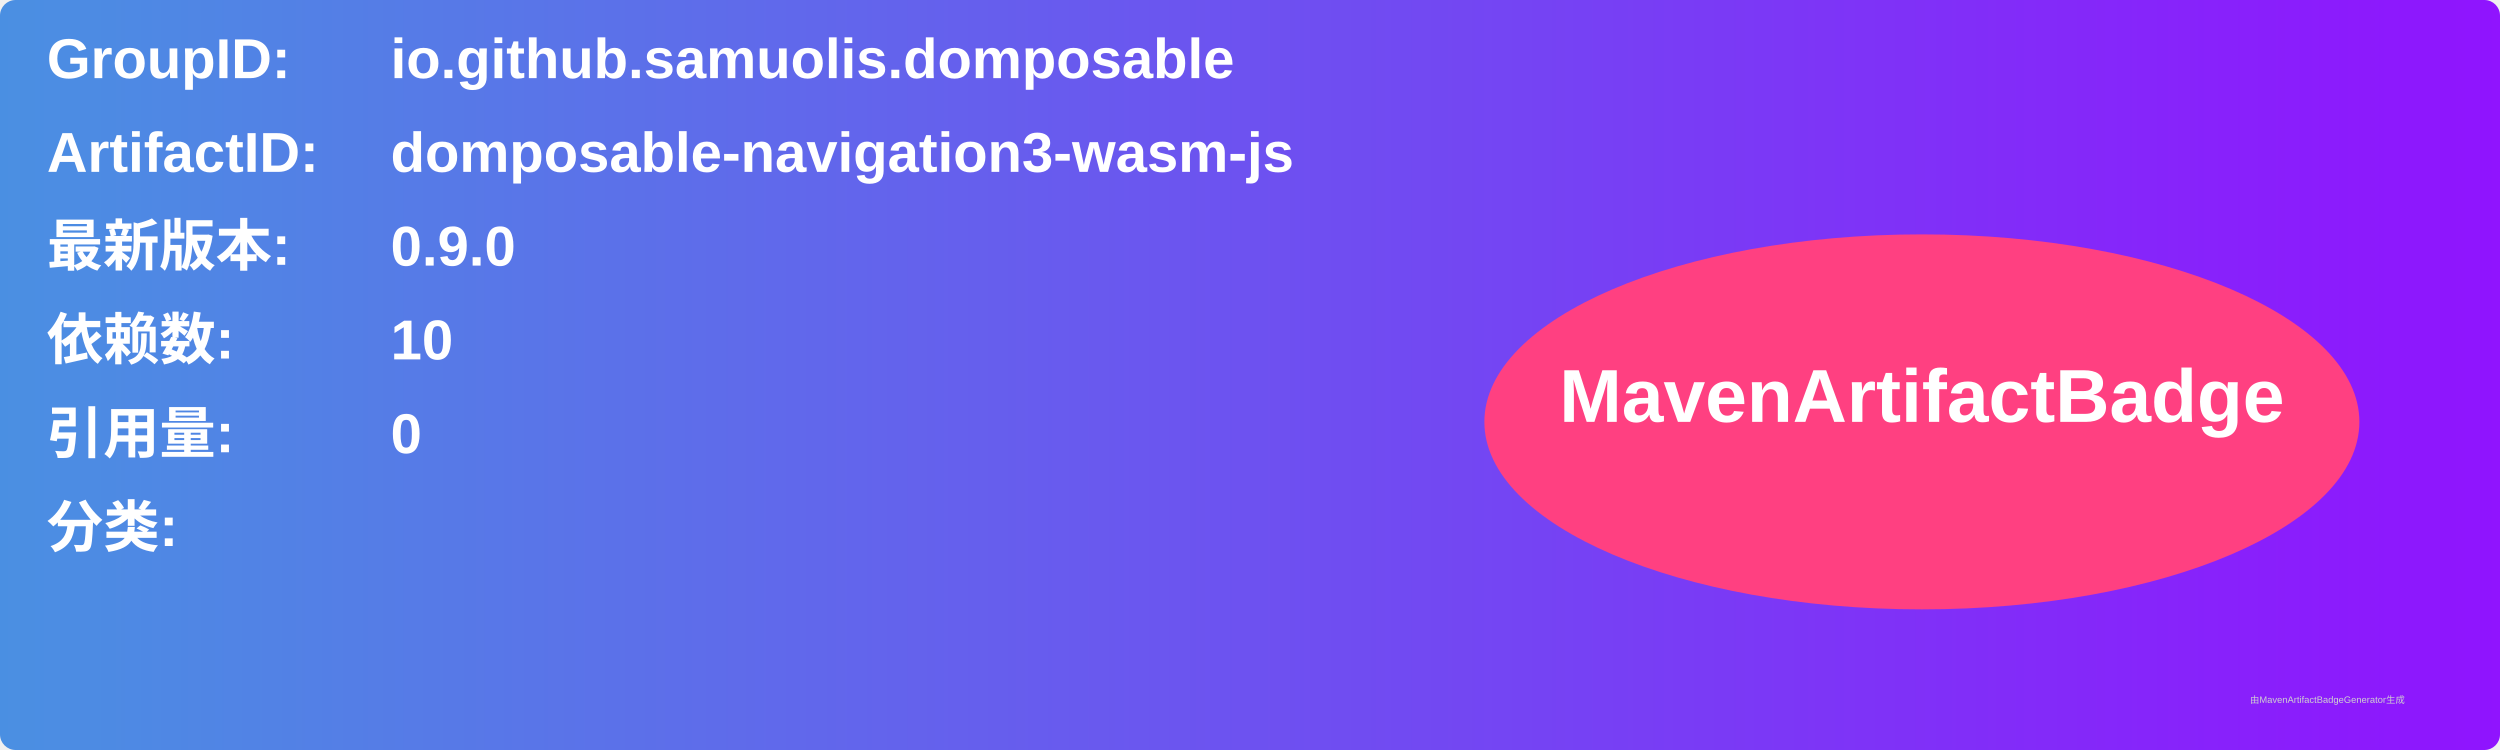
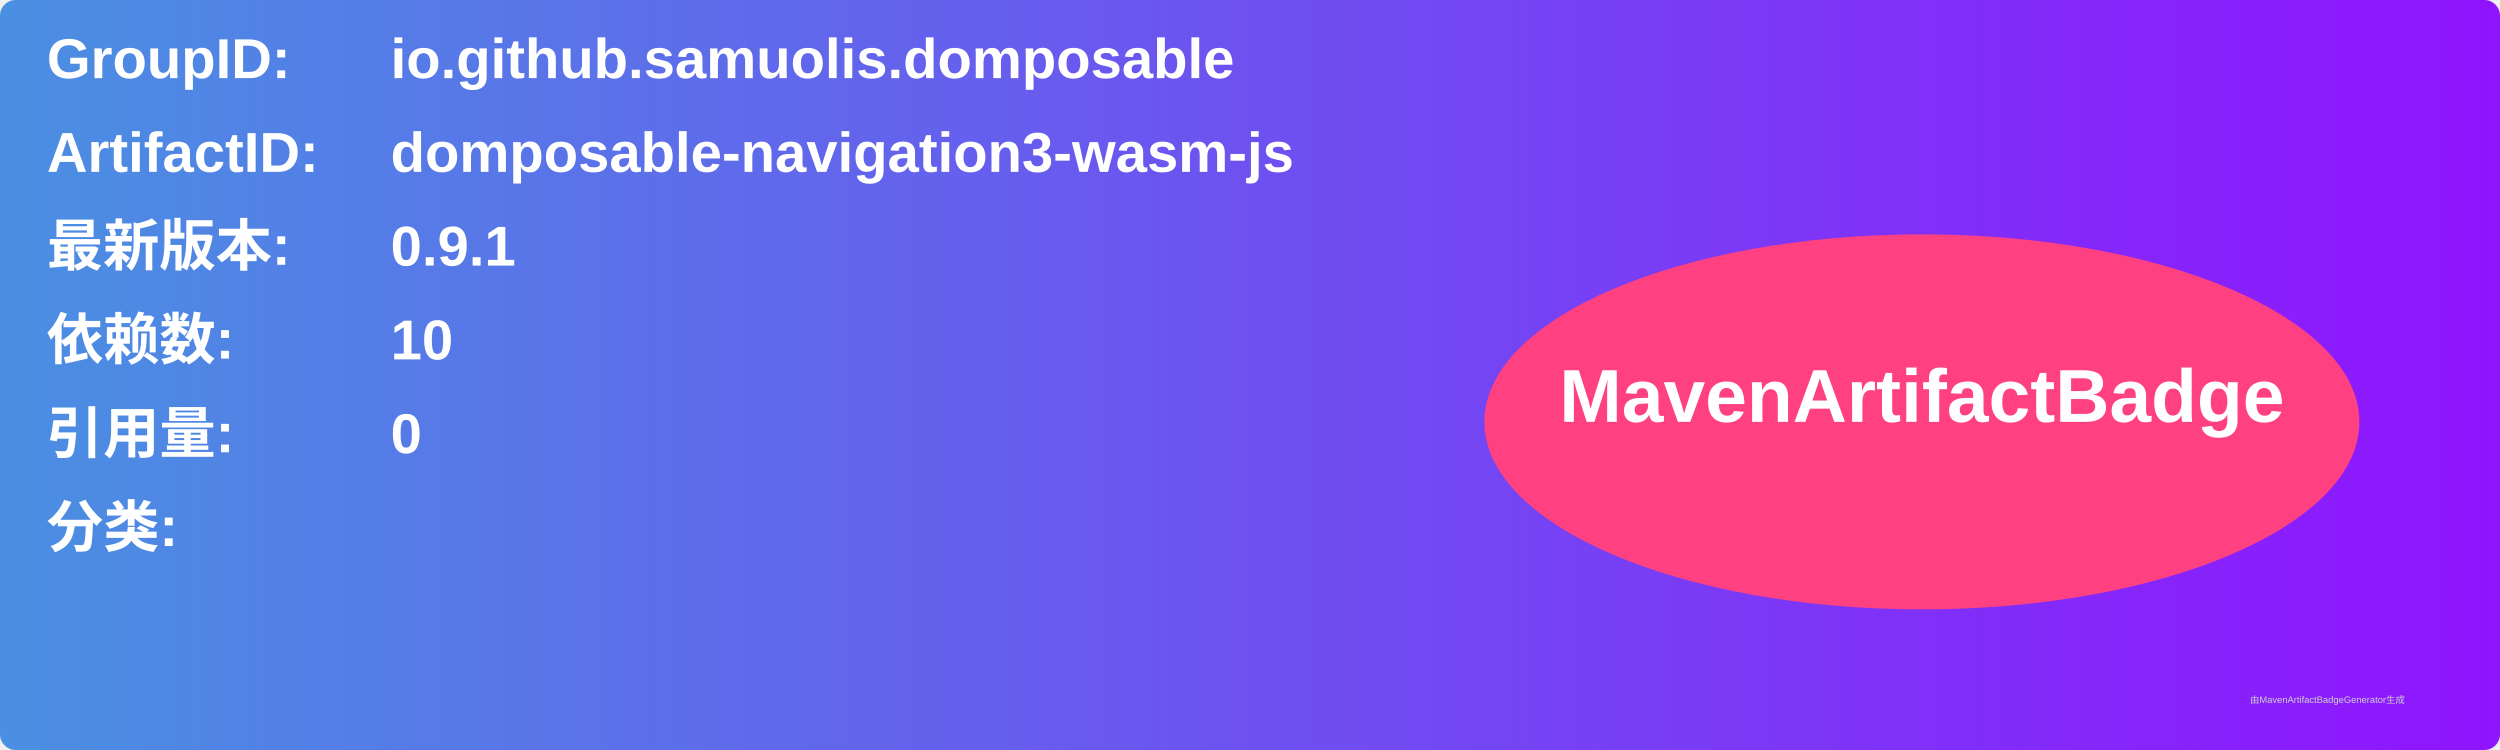
<svg xmlns="http://www.w3.org/2000/svg" width="800" height="240" viewBox="0 0 800 240">
  <linearGradient id="grad" x1="0%" y1="0%" x2="100%" y2="0%">
    <stop offset="0%" stop-color="#4a90e2" />
    <stop offset="100%" stop-color="#9013fe" />
  </linearGradient>
  <rect width="100%" height="100%" rx="5" ry="5" fill="url(#grad)" />
  <g transform="translate(15, 15)">
    <text x="0" y="10" font-family="Arial" font-size="18" fill="white" font-weight="bold" width="260">GroupID:</text>
    <text x="110" y="10" font-family="Arial" font-size="18" fill="white" font-weight="bold" width="460">io.github.samuolis.domposable</text>
    <text x="0" y="40" font-family="Arial" font-size="18" fill="white" font-weight="bold" width="260">ArtifactID:</text>
    <text x="110" y="40" font-family="Arial" font-size="18" fill="white" font-weight="bold" width="460">domposable-navigation3-wasm-js</text>
    <text x="0" y="70" font-family="Arial" font-size="18" fill="white" font-weight="bold">最新版本:</text>
    <text x="110" y="70" font-family="Arial" font-size="18" fill="white" font-weight="bold">
-       <tspan font-weight="bold">0.9.0</tspan>
+       <tspan font-weight="bold">0.9.1</tspan>
    </text>
    <text x="0" y="100" font-family="Arial" font-size="18" fill="white" font-weight="bold">依赖数: </text>
    <text x="110" y="100" font-family="Arial" font-size="18" fill="white">
      <tspan font-weight="bold">10</tspan>
    </text>
    <text x="0" y="130" font-family="Arial" font-size="18" fill="white" font-weight="bold">引用量: </text>
    <text x="110" y="130" font-family="Arial" font-size="18" fill="white">
      <tspan font-weight="bold">0</tspan>
    </text>
    <text x="0" y="160" font-family="Arial" font-size="18" fill="white" font-weight="bold">分类:</text>
    <text x="10" y="190" font-family="Arial" font-size="10" fill="white">
      <tspan font-weight="bold" />
    </text>
    <ellipse cx="600" cy="120" rx="140" ry="60" fill="#ff4081" />
    <text x="600" y="120" text-anchor="middle" font-family="Arial" font-size="24" fill="white" font-weight="bold">MavenArtifactBadge</text>
  </g>
  <text x="720" y="225" font-family="Arial" font-size="3" fill="#d0d0d0">由MavenArtifactBadgeGenerator生成</text>
</svg>
